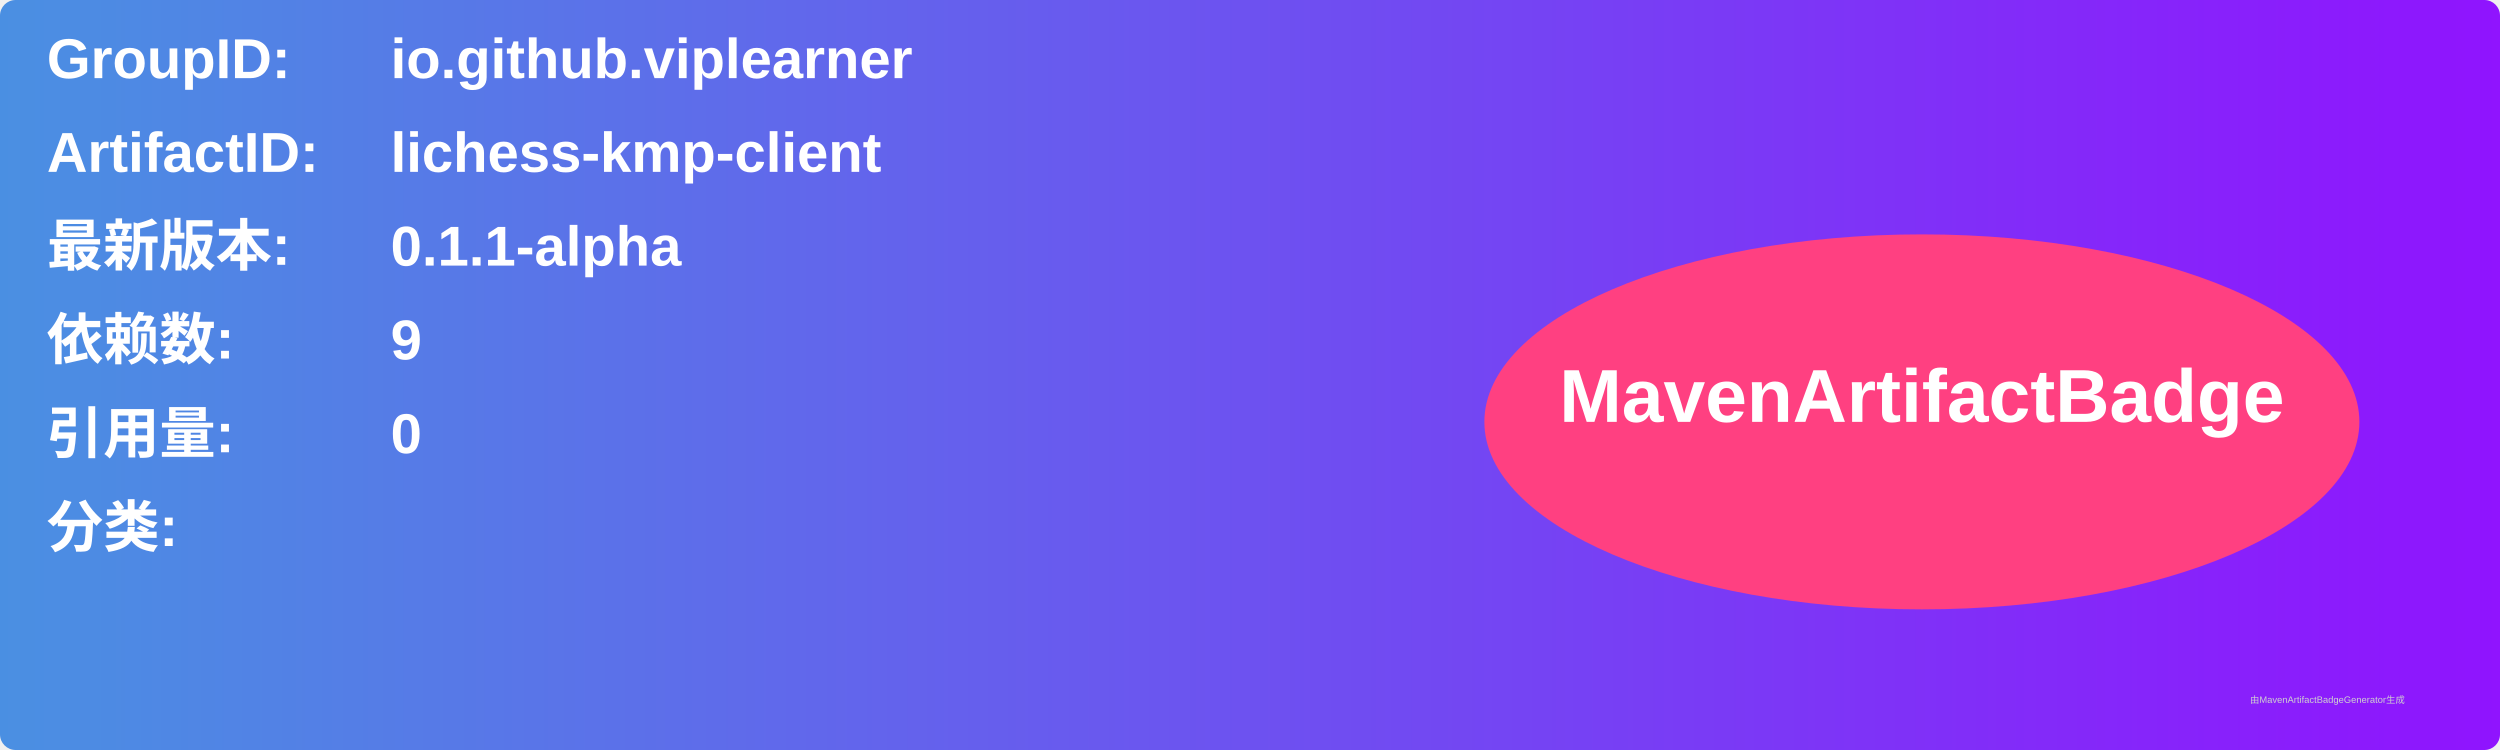
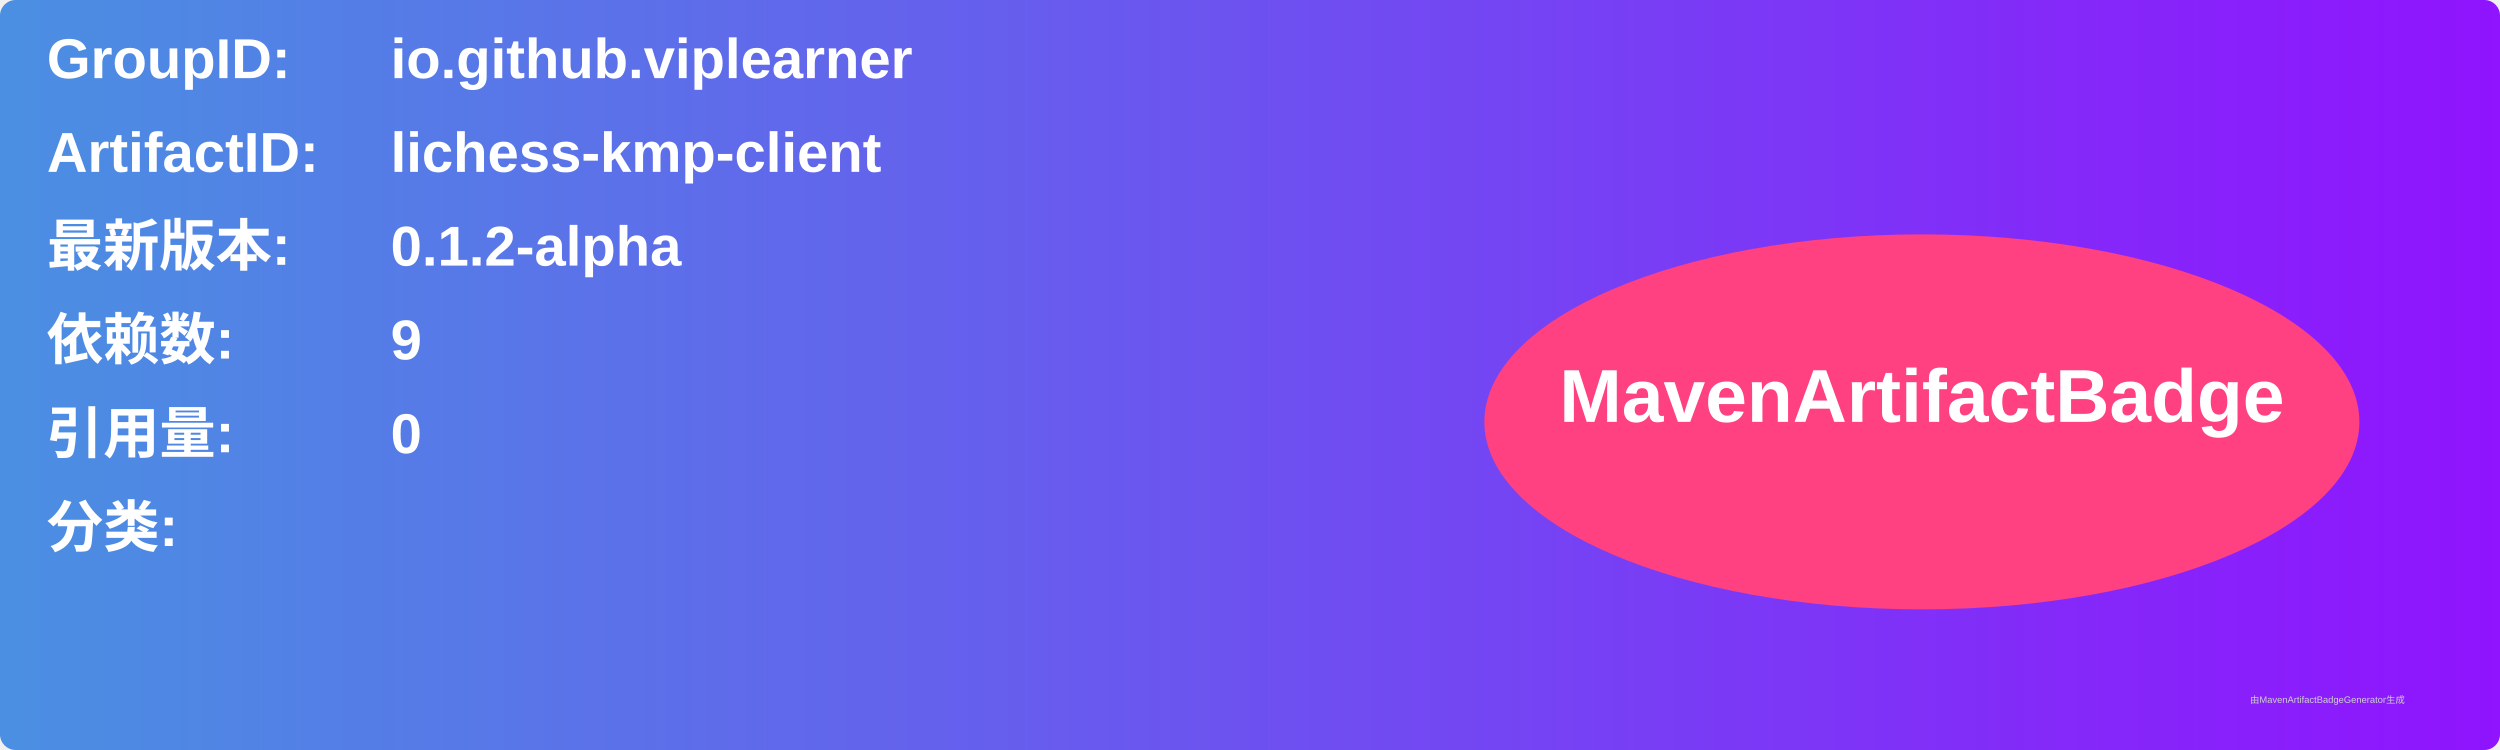
<svg xmlns="http://www.w3.org/2000/svg" width="800" height="240" viewBox="0 0 800 240">
  <linearGradient id="grad" x1="0%" y1="0%" x2="100%" y2="0%">
    <stop offset="0%" stop-color="#4a90e2" />
    <stop offset="100%" stop-color="#9013fe" />
  </linearGradient>
  <rect width="100%" height="100%" rx="5" ry="5" fill="url(#grad)" />
  <g transform="translate(15, 15)">
    <text x="0" y="10" font-family="Arial" font-size="18" fill="white" font-weight="bold" width="260">GroupID:</text>
    <text x="110" y="10" font-family="Arial" font-size="18" fill="white" font-weight="bold" width="460">io.github.viplearner</text>
    <text x="0" y="40" font-family="Arial" font-size="18" fill="white" font-weight="bold" width="260">ArtifactID:</text>
    <text x="110" y="40" font-family="Arial" font-size="18" fill="white" font-weight="bold" width="460">lichess-kmp-client</text>
    <text x="0" y="70" font-family="Arial" font-size="18" fill="white" font-weight="bold">最新版本:</text>
    <text x="110" y="70" font-family="Arial" font-size="18" fill="white" font-weight="bold">
-       <tspan font-weight="bold">0.1.1-alpha</tspan>
+       <tspan font-weight="bold">0.1.2-alpha</tspan>
    </text>
    <text x="0" y="100" font-family="Arial" font-size="18" fill="white" font-weight="bold">依赖数: </text>
    <text x="110" y="100" font-family="Arial" font-size="18" fill="white">
      <tspan font-weight="bold">9</tspan>
    </text>
    <text x="0" y="130" font-family="Arial" font-size="18" fill="white" font-weight="bold">引用量: </text>
    <text x="110" y="130" font-family="Arial" font-size="18" fill="white">
      <tspan font-weight="bold">0</tspan>
    </text>
    <text x="0" y="160" font-family="Arial" font-size="18" fill="white" font-weight="bold">分类:</text>
    <text x="10" y="190" font-family="Arial" font-size="10" fill="white">
      <tspan font-weight="bold" />
    </text>
    <ellipse cx="600" cy="120" rx="140" ry="60" fill="#ff4081" />
    <text x="600" y="120" text-anchor="middle" font-family="Arial" font-size="24" fill="white" font-weight="bold">MavenArtifactBadge</text>
  </g>
  <text x="720" y="225" font-family="Arial" font-size="3" fill="#d0d0d0">由MavenArtifactBadgeGenerator生成</text>
</svg>
